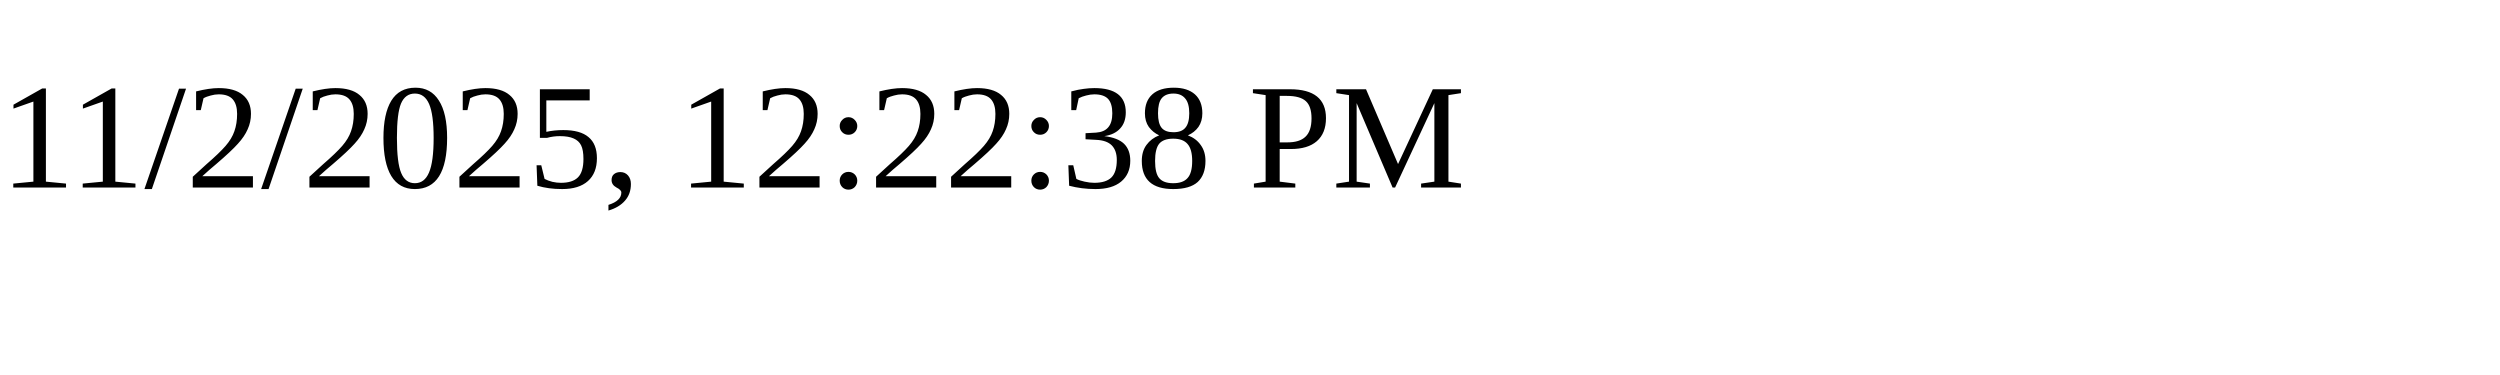
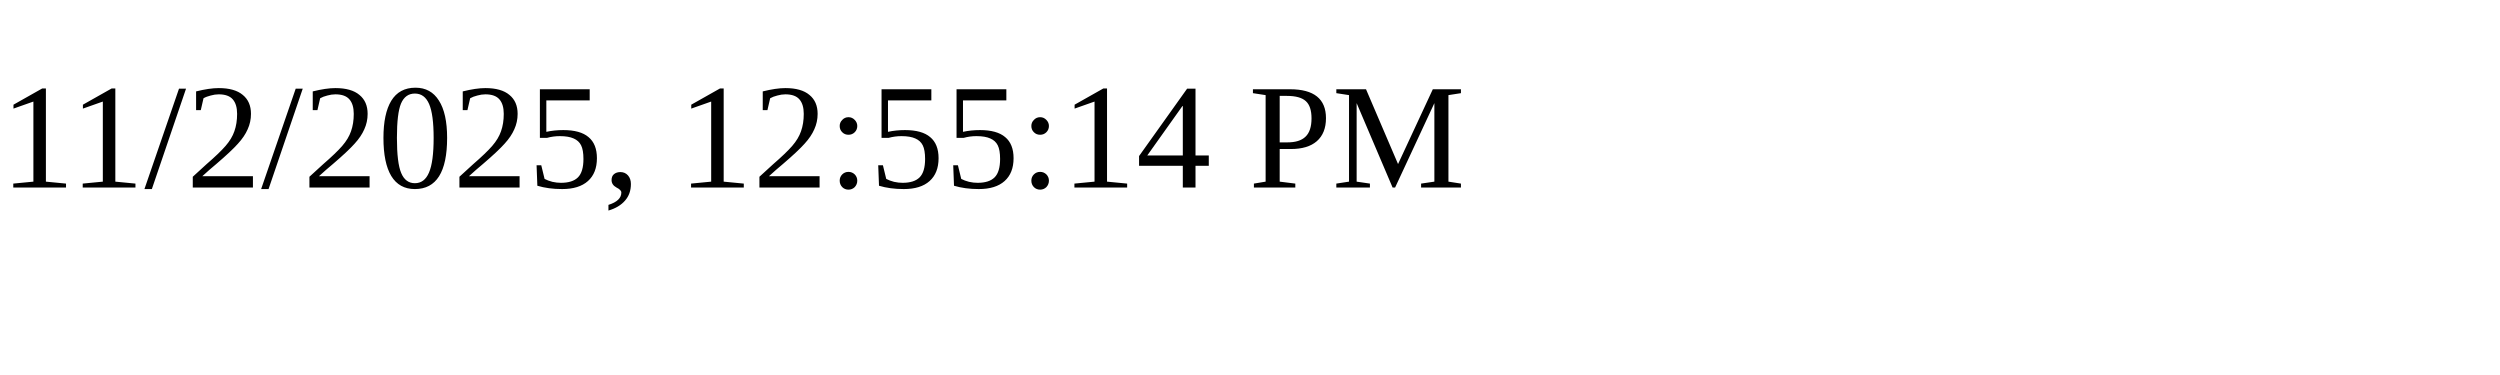
<svg xmlns="http://www.w3.org/2000/svg" height="30" width="200">
-   <text x="0" y="15">11/2/2025, 12:22:38 PM</text>
+   <text x="0" y="15">11/2/2025, 12:55:14 PM</text>
</svg>
